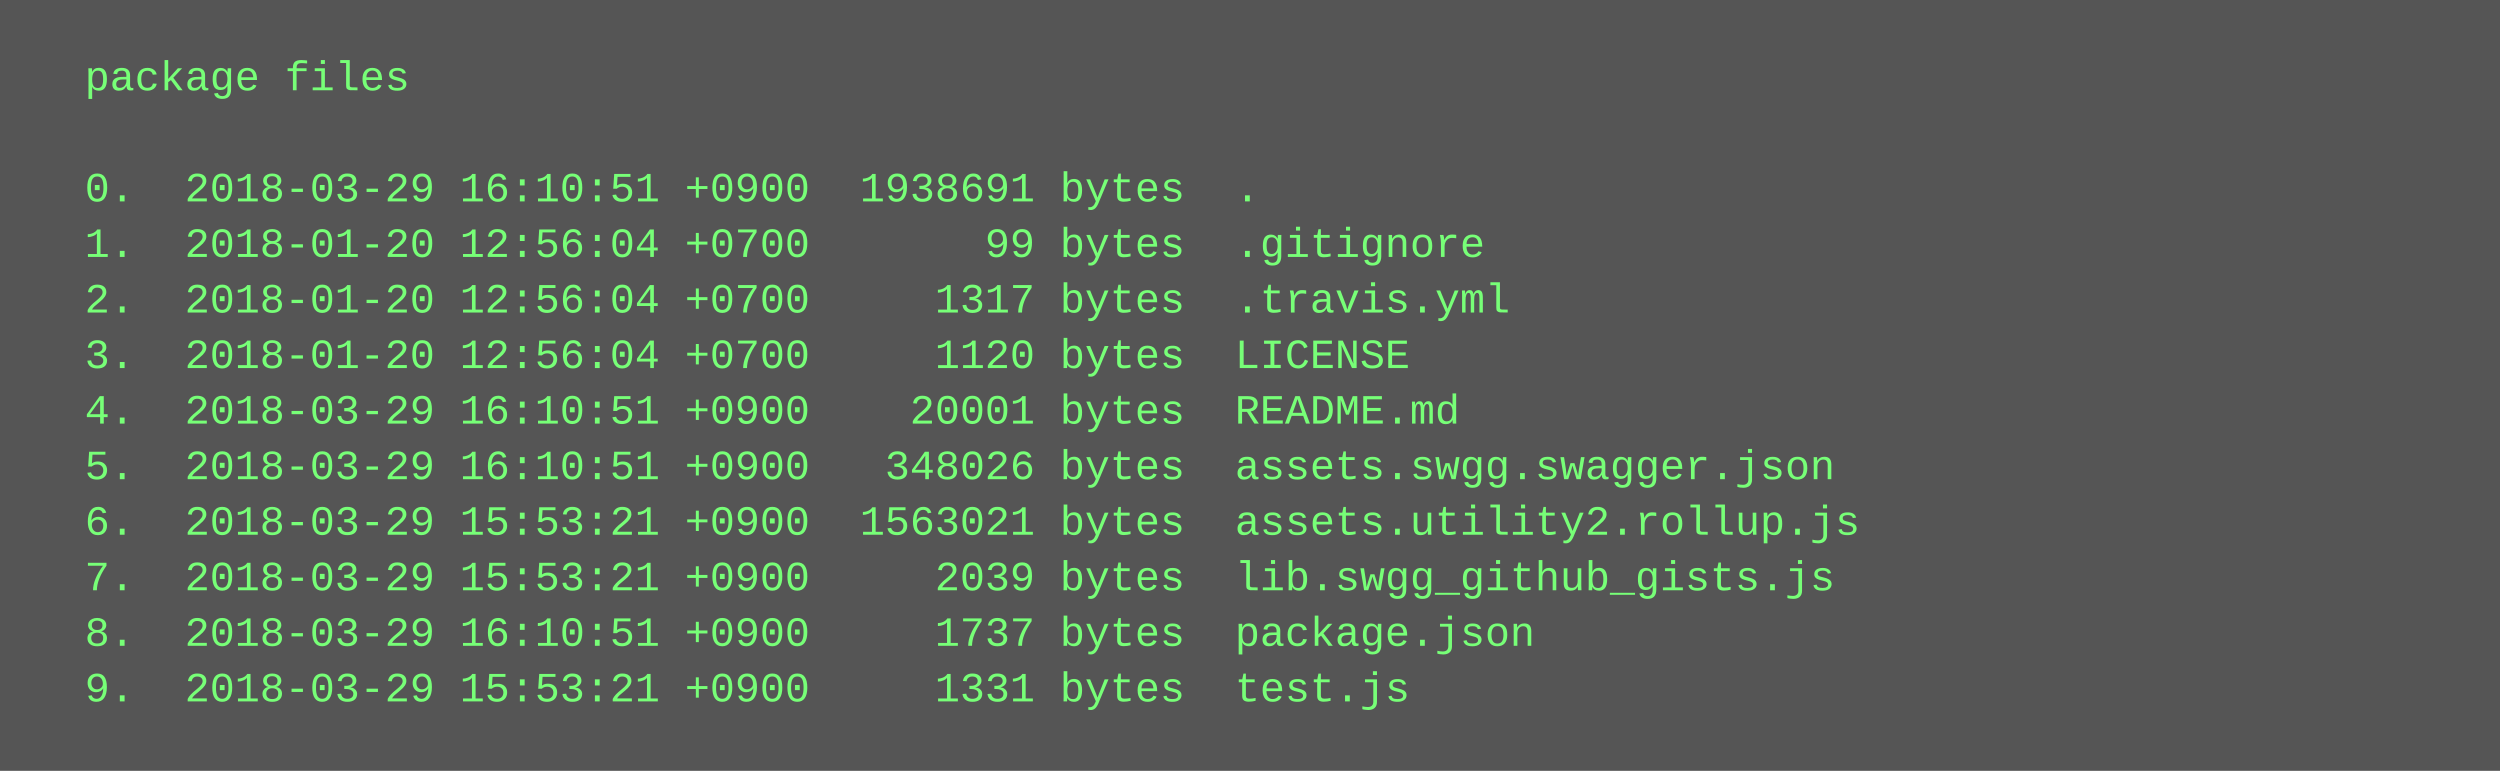
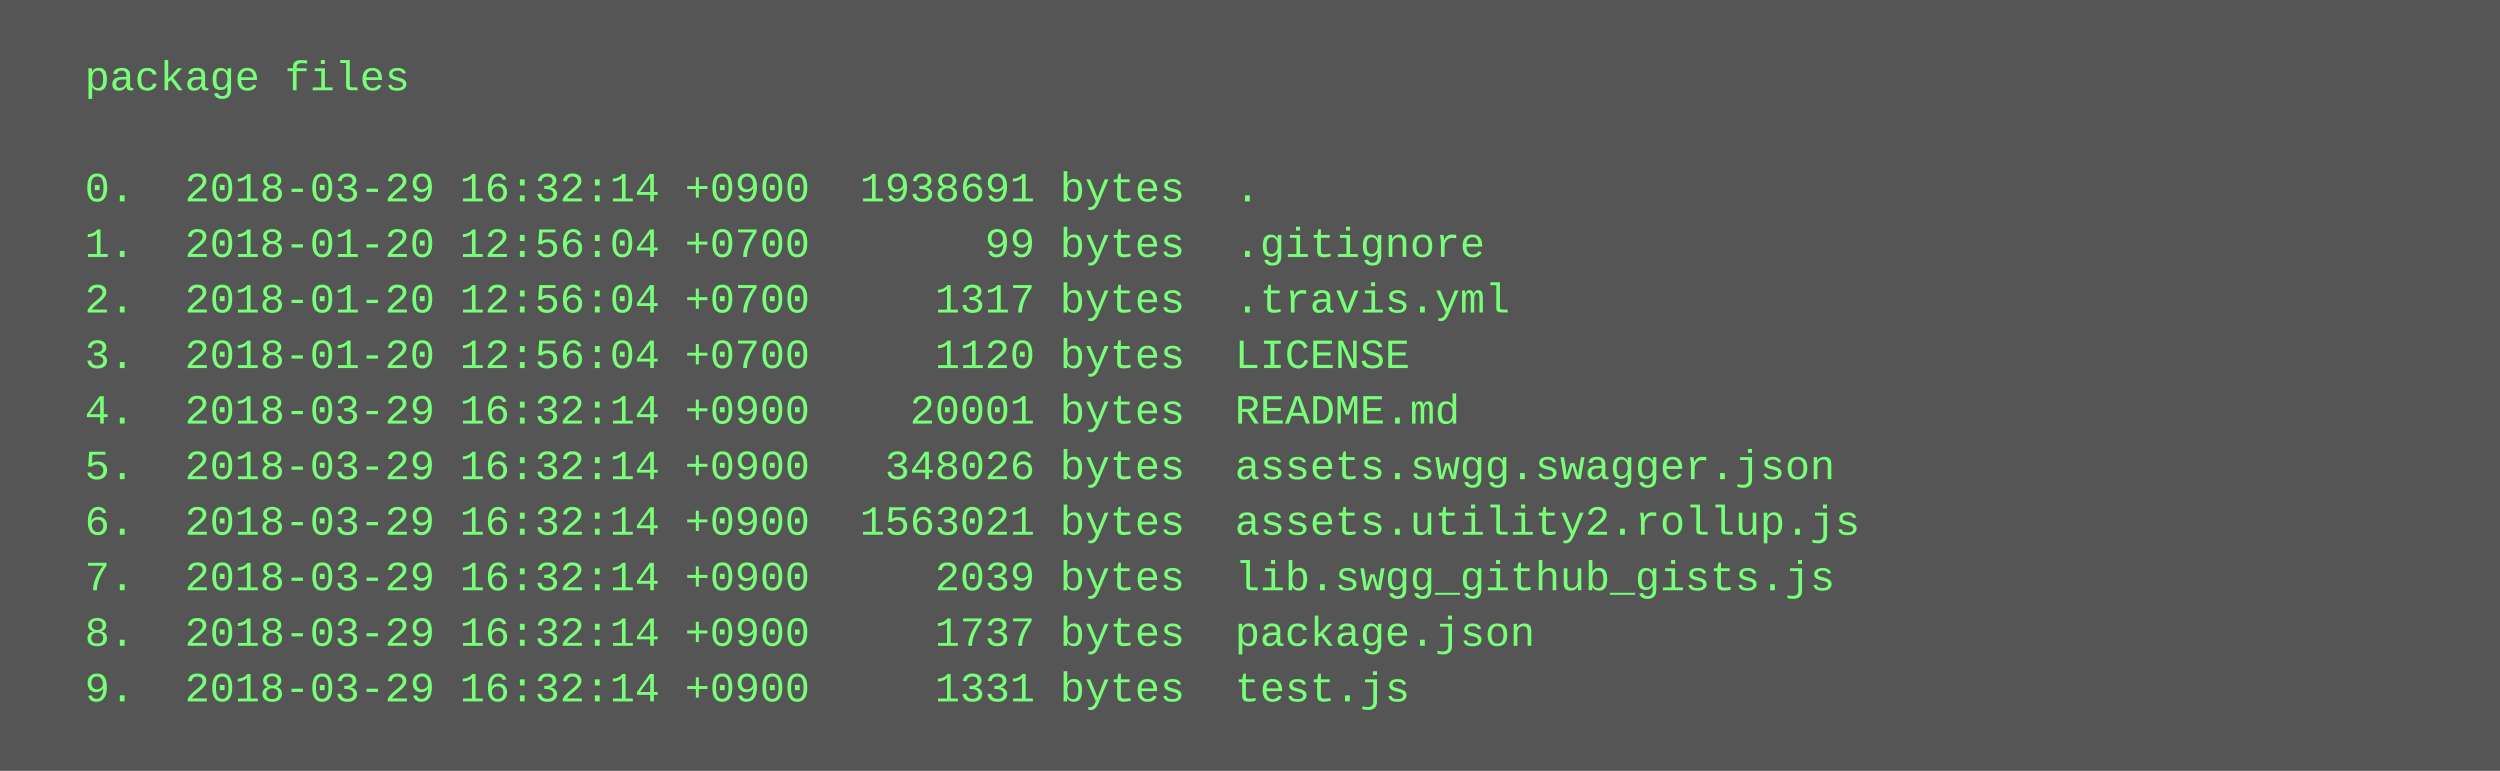
<svg xmlns="http://www.w3.org/2000/svg" height="222" width="720">
  <rect height="222" fill="#555" width="720" />
  <text fill="#7f7" font-family="Courier New" font-size="12" xml:space="preserve">
    <tspan x="10" y="26">  package files</tspan>
    <tspan x="10" y="42" />
-     <tspan x="10" y="58">  0.  2018-03-29 16:10:51 +0900  1938691 bytes  .</tspan>
+     <tspan x="10" y="58">  0.  2018-03-29 16:32:14 +0900  1938691 bytes  .</tspan>
    <tspan x="10" y="74">  1.  2018-01-20 12:56:04 +0700       99 bytes  .gitignore</tspan>
    <tspan x="10" y="90">  2.  2018-01-20 12:56:04 +0700     1317 bytes  .travis.yml</tspan>
    <tspan x="10" y="106">  3.  2018-01-20 12:56:04 +0700     1120 bytes  LICENSE</tspan>
-     <tspan x="10" y="122">  4.  2018-03-29 16:10:51 +0900    20001 bytes  README.md</tspan>
-     <tspan x="10" y="138">  5.  2018-03-29 16:10:51 +0900   348026 bytes  assets.swgg.swagger.json</tspan>
-     <tspan x="10" y="154">  6.  2018-03-29 15:53:21 +0900  1563021 bytes  assets.utility2.rollup.js</tspan>
-     <tspan x="10" y="170">  7.  2018-03-29 15:53:21 +0900     2039 bytes  lib.swgg_github_gists.js</tspan>
-     <tspan x="10" y="186">  8.  2018-03-29 16:10:51 +0900     1737 bytes  package.json</tspan>
-     <tspan x="10" y="202">  9.  2018-03-29 15:53:21 +0900     1331 bytes  test.js</tspan>
+     <tspan x="10" y="122">  4.  2018-03-29 16:32:14 +0900    20001 bytes  README.md</tspan>
+     <tspan x="10" y="138">  5.  2018-03-29 16:32:14 +0900   348026 bytes  assets.swgg.swagger.json</tspan>
+     <tspan x="10" y="154">  6.  2018-03-29 16:32:14 +0900  1563021 bytes  assets.utility2.rollup.js</tspan>
+     <tspan x="10" y="170">  7.  2018-03-29 16:32:14 +0900     2039 bytes  lib.swgg_github_gists.js</tspan>
+     <tspan x="10" y="186">  8.  2018-03-29 16:32:14 +0900     1737 bytes  package.json</tspan>
+     <tspan x="10" y="202">  9.  2018-03-29 16:32:14 +0900     1331 bytes  test.js</tspan>
  </text>
</svg>
